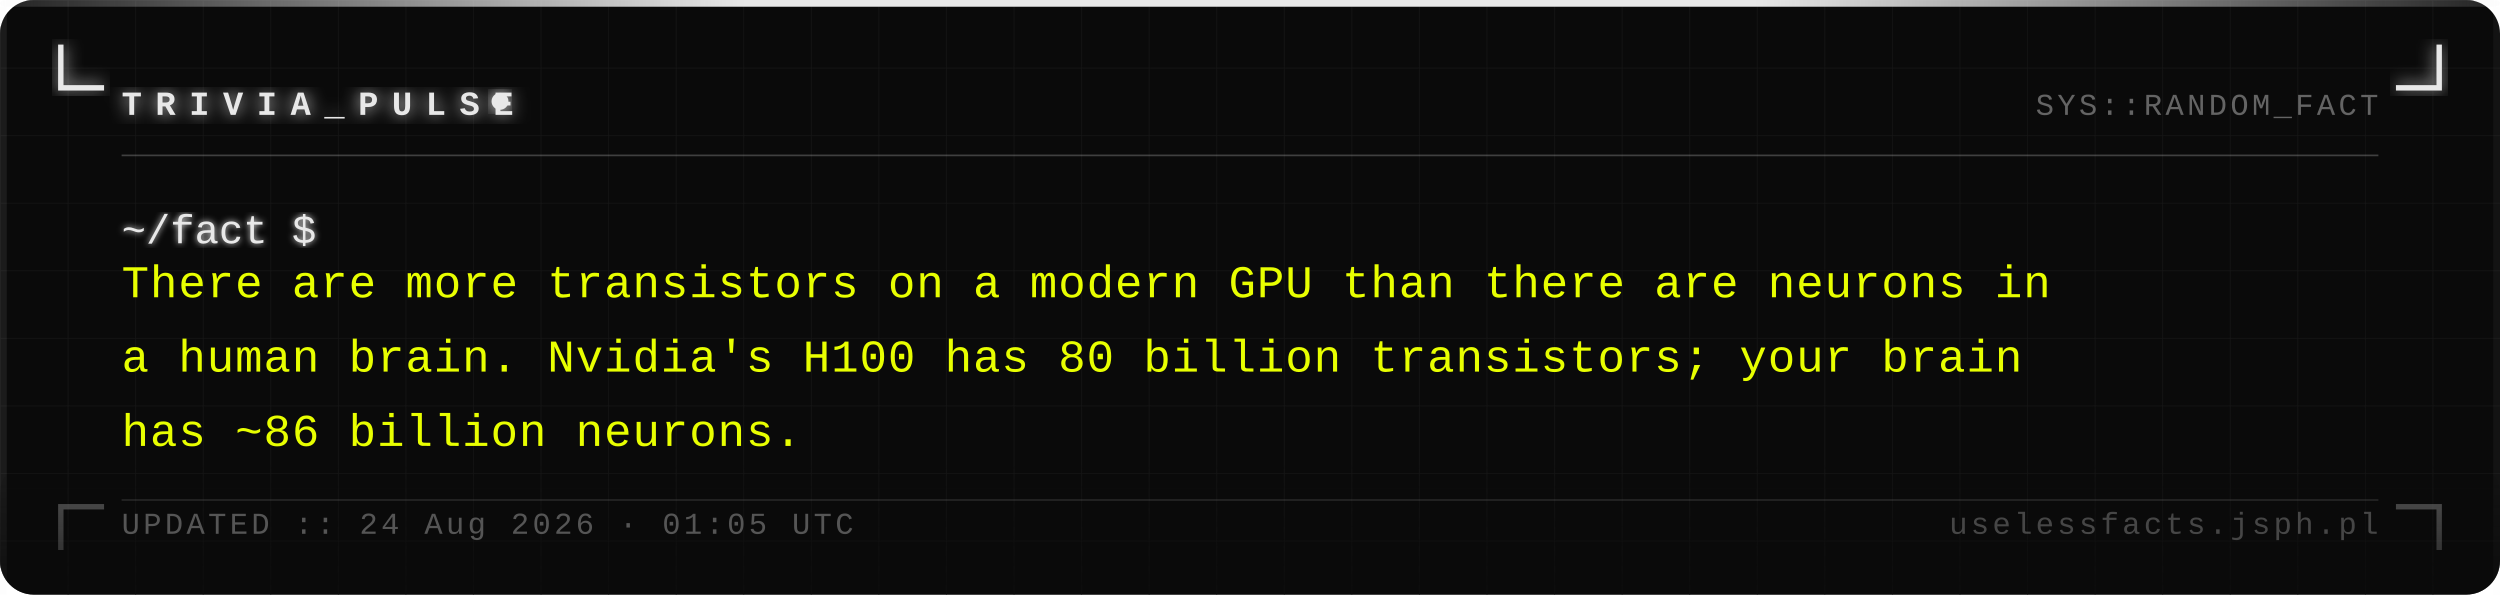
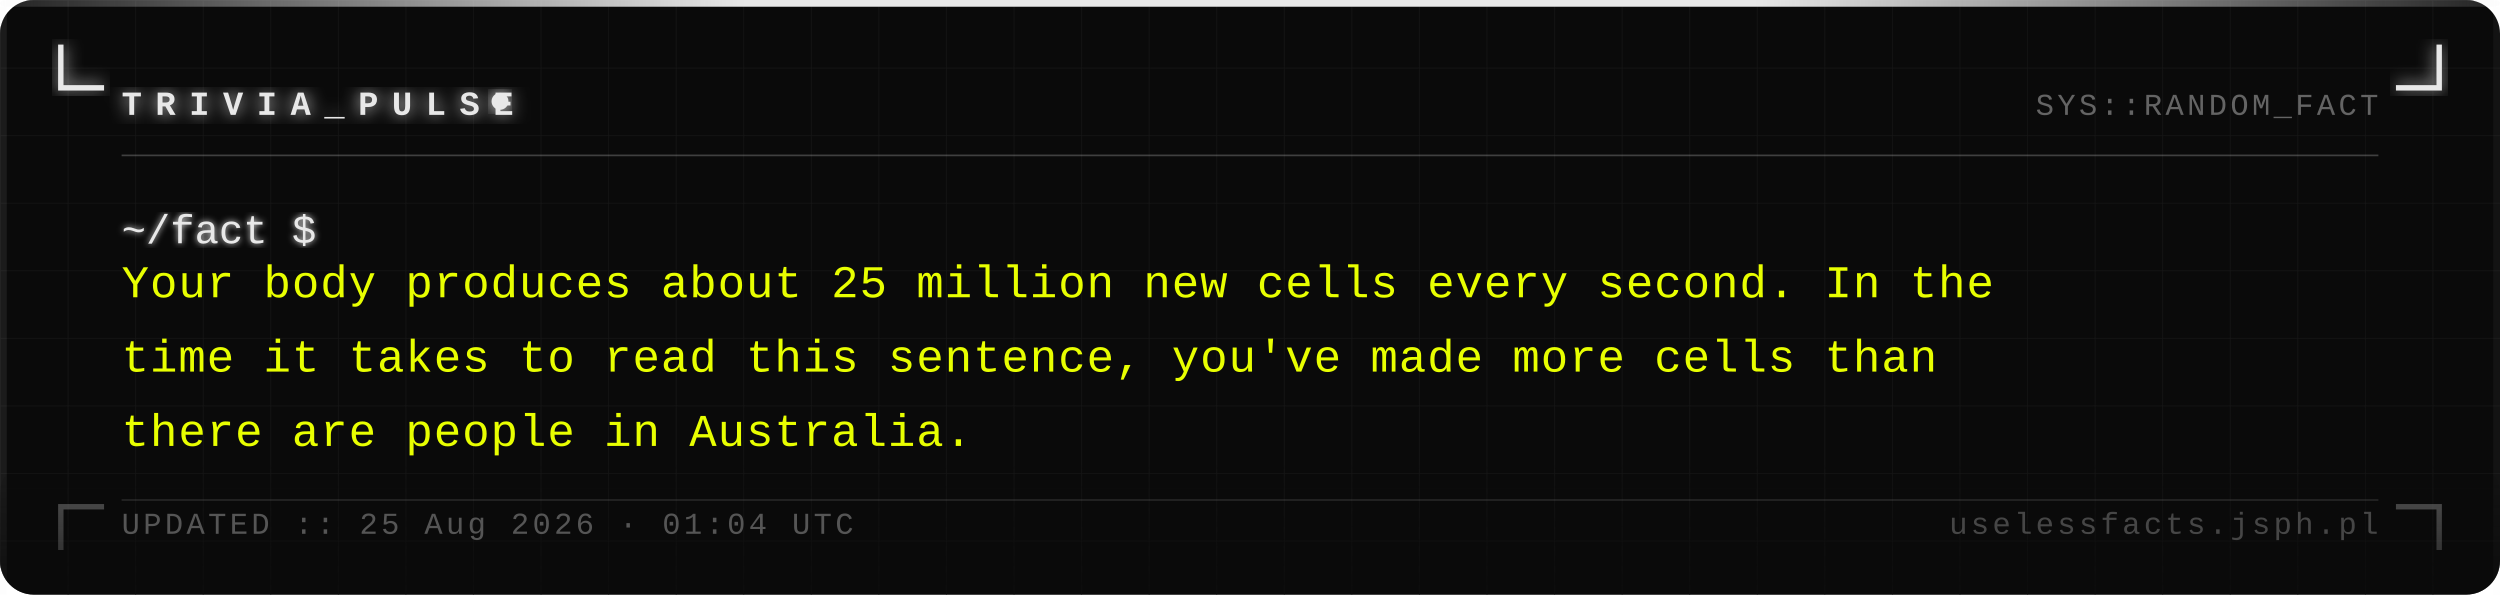
<svg xmlns="http://www.w3.org/2000/svg" width="740" height="176" viewBox="0 0 740 176">
  <defs>
    <pattern id="grid" width="20" height="20" patternUnits="userSpaceOnUse">
      <path d="M 20 0 L 0 0 0 20" fill="none" stroke="#161616" stroke-width="0.4" />
    </pattern>
    <filter id="silver-glow" x="-20%" y="-20%" width="140%" height="140%">
      <feGaussianBlur stdDeviation="2.5" result="blur" />
      <feMerge>
        <feMergeNode in="blur" />
        <feMergeNode in="SourceGraphic" />
      </feMerge>
    </filter>
    <filter id="text-glow" x="-5%" y="-5%" width="110%" height="110%">
      <feGaussianBlur stdDeviation="1" result="blur" />
      <feMerge>
        <feMergeNode in="blur" />
        <feMergeNode in="SourceGraphic" />
      </feMerge>
    </filter>
    <linearGradient id="fade-bottom" x1="0" y1="0" x2="0" y2="1">
      <stop offset="0%" stop-color="#0a0a0a" stop-opacity="0" />
      <stop offset="100%" stop-color="#0a0a0a" stop-opacity="0.7" />
    </linearGradient>
    <linearGradient id="top-bar" x1="0" y1="0" x2="1" y2="0">
      <stop offset="0%" stop-color="#e8e8e8" stop-opacity="0.1" />
      <stop offset="30%" stop-color="#e8e8e8" stop-opacity="1" />
      <stop offset="70%" stop-color="#e8e8e8" stop-opacity="1" />
      <stop offset="100%" stop-color="#e8e8e8" stop-opacity="0.1" />
    </linearGradient>
  </defs>
  <rect width="740" height="176" fill="#0a0a0a" rx="10" />
  <rect width="740" height="176" fill="url(#grid)" rx="10" opacity="1" />
  <rect x="0" y="0" width="740" height="2" fill="url(#top-bar)" rx="2" />
  <rect x="0" y="2" width="2" height="174" fill="#e8e8e8" opacity="0.08" />
  <rect x="738" y="2" width="2" height="174" fill="#e8e8e8" opacity="0.04" />
  <path d="M 18 14 L 18 26 L 30 26" fill="none" stroke="#e8e8e8" stroke-width="1.6" stroke-linecap="square" filter="url(#silver-glow)" />
  <path d="M 722 14 L 722 26 L 710 26" fill="none" stroke="#e8e8e8" stroke-width="1.6" stroke-linecap="square" filter="url(#silver-glow)" />
  <path d="M 18 162 L 18 150 L 30 150" fill="none" stroke="#e8e8e8" stroke-width="1.6" stroke-linecap="square" opacity="0.35" />
  <path d="M 722 162 L 722 150 L 710 150" fill="none" stroke="#e8e8e8" stroke-width="1.6" stroke-linecap="square" opacity="0.35" />
  <text x="36" y="34" font-family="Courier New, Courier, monospace" font-size="10" font-weight="bold" fill="#e8e8e8" letter-spacing="4" filter="url(#silver-glow)">TRIVIA_PULSE</text>
  <circle cx="148" cy="30" r="2.5" fill="#e8e8e8" filter="url(#silver-glow)">
    <animate attributeName="opacity" values="1;0;1" dur="1.4s" repeatCount="indefinite" />
  </circle>
  <text x="704" y="34" font-family="Courier New, Courier, monospace" font-size="9" fill="#a0a0a0" text-anchor="end" letter-spacing="1" opacity="0.6">SYS::RANDOM_FACT</text>
  <line x1="36" y1="46" x2="704" y2="46" stroke="#c0c0c0" stroke-width="0.5" opacity="0.3" />
  <text x="36" y="72" font-family="Courier New, Courier, monospace" font-size="12" fill="#e8e8e8" filter="url(#text-glow)">~/fact $</text>
-   <text x="36" y="88" font-family="Courier New, Courier, monospace" font-size="13.5" fill="#e8ff00" letter-spacing="0.3">There are more transistors on a modern GPU than there are neurons in</text>
-   <text x="36" y="110" font-family="Courier New, Courier, monospace" font-size="13.5" fill="#e8ff00" letter-spacing="0.3">a human brain. Nvidia's H100 has 80 billion transistors; your brain</text>
-   <text x="36" y="132" font-family="Courier New, Courier, monospace" font-size="13.5" fill="#e8ff00" letter-spacing="0.3">has ~86 billion neurons.</text>
+   <text x="36" y="88" font-family="Courier New, Courier, monospace" font-size="13.5" fill="#e8ff00" letter-spacing="0.3">Your body produces about 25 million new cells every second. In the</text>
+   <text x="36" y="110" font-family="Courier New, Courier, monospace" font-size="13.5" fill="#e8ff00" letter-spacing="0.3">time it takes to read this sentence, you've made more cells than</text>
+   <text x="36" y="132" font-family="Courier New, Courier, monospace" font-size="13.5" fill="#e8ff00" letter-spacing="0.3">there are people in Australia.</text>
  <rect x="0" y="136" width="740" height="40" fill="url(#fade-bottom)" rx="10" />
  <line x1="36" y1="148" x2="704" y2="148" stroke="#c0c0c0" stroke-width="0.5" opacity="0.15" />
-   <text x="36" y="158" font-family="Courier New, Courier, monospace" font-size="9" fill="#a0a0a0" letter-spacing="1" opacity="0.5">UPDATED :: 24 Aug 2026 · 01:05 UTC</text>
+   <text x="36" y="158" font-family="Courier New, Courier, monospace" font-size="9" fill="#a0a0a0" letter-spacing="1" opacity="0.5">UPDATED :: 25 Aug 2026 · 01:04 UTC</text>
  <text x="704" y="158" font-family="Courier New, Courier, monospace" font-size="9" fill="#a0a0a0" text-anchor="end" letter-spacing="1" opacity="0.4">uselessfacts.jsph.pl</text>
</svg>
